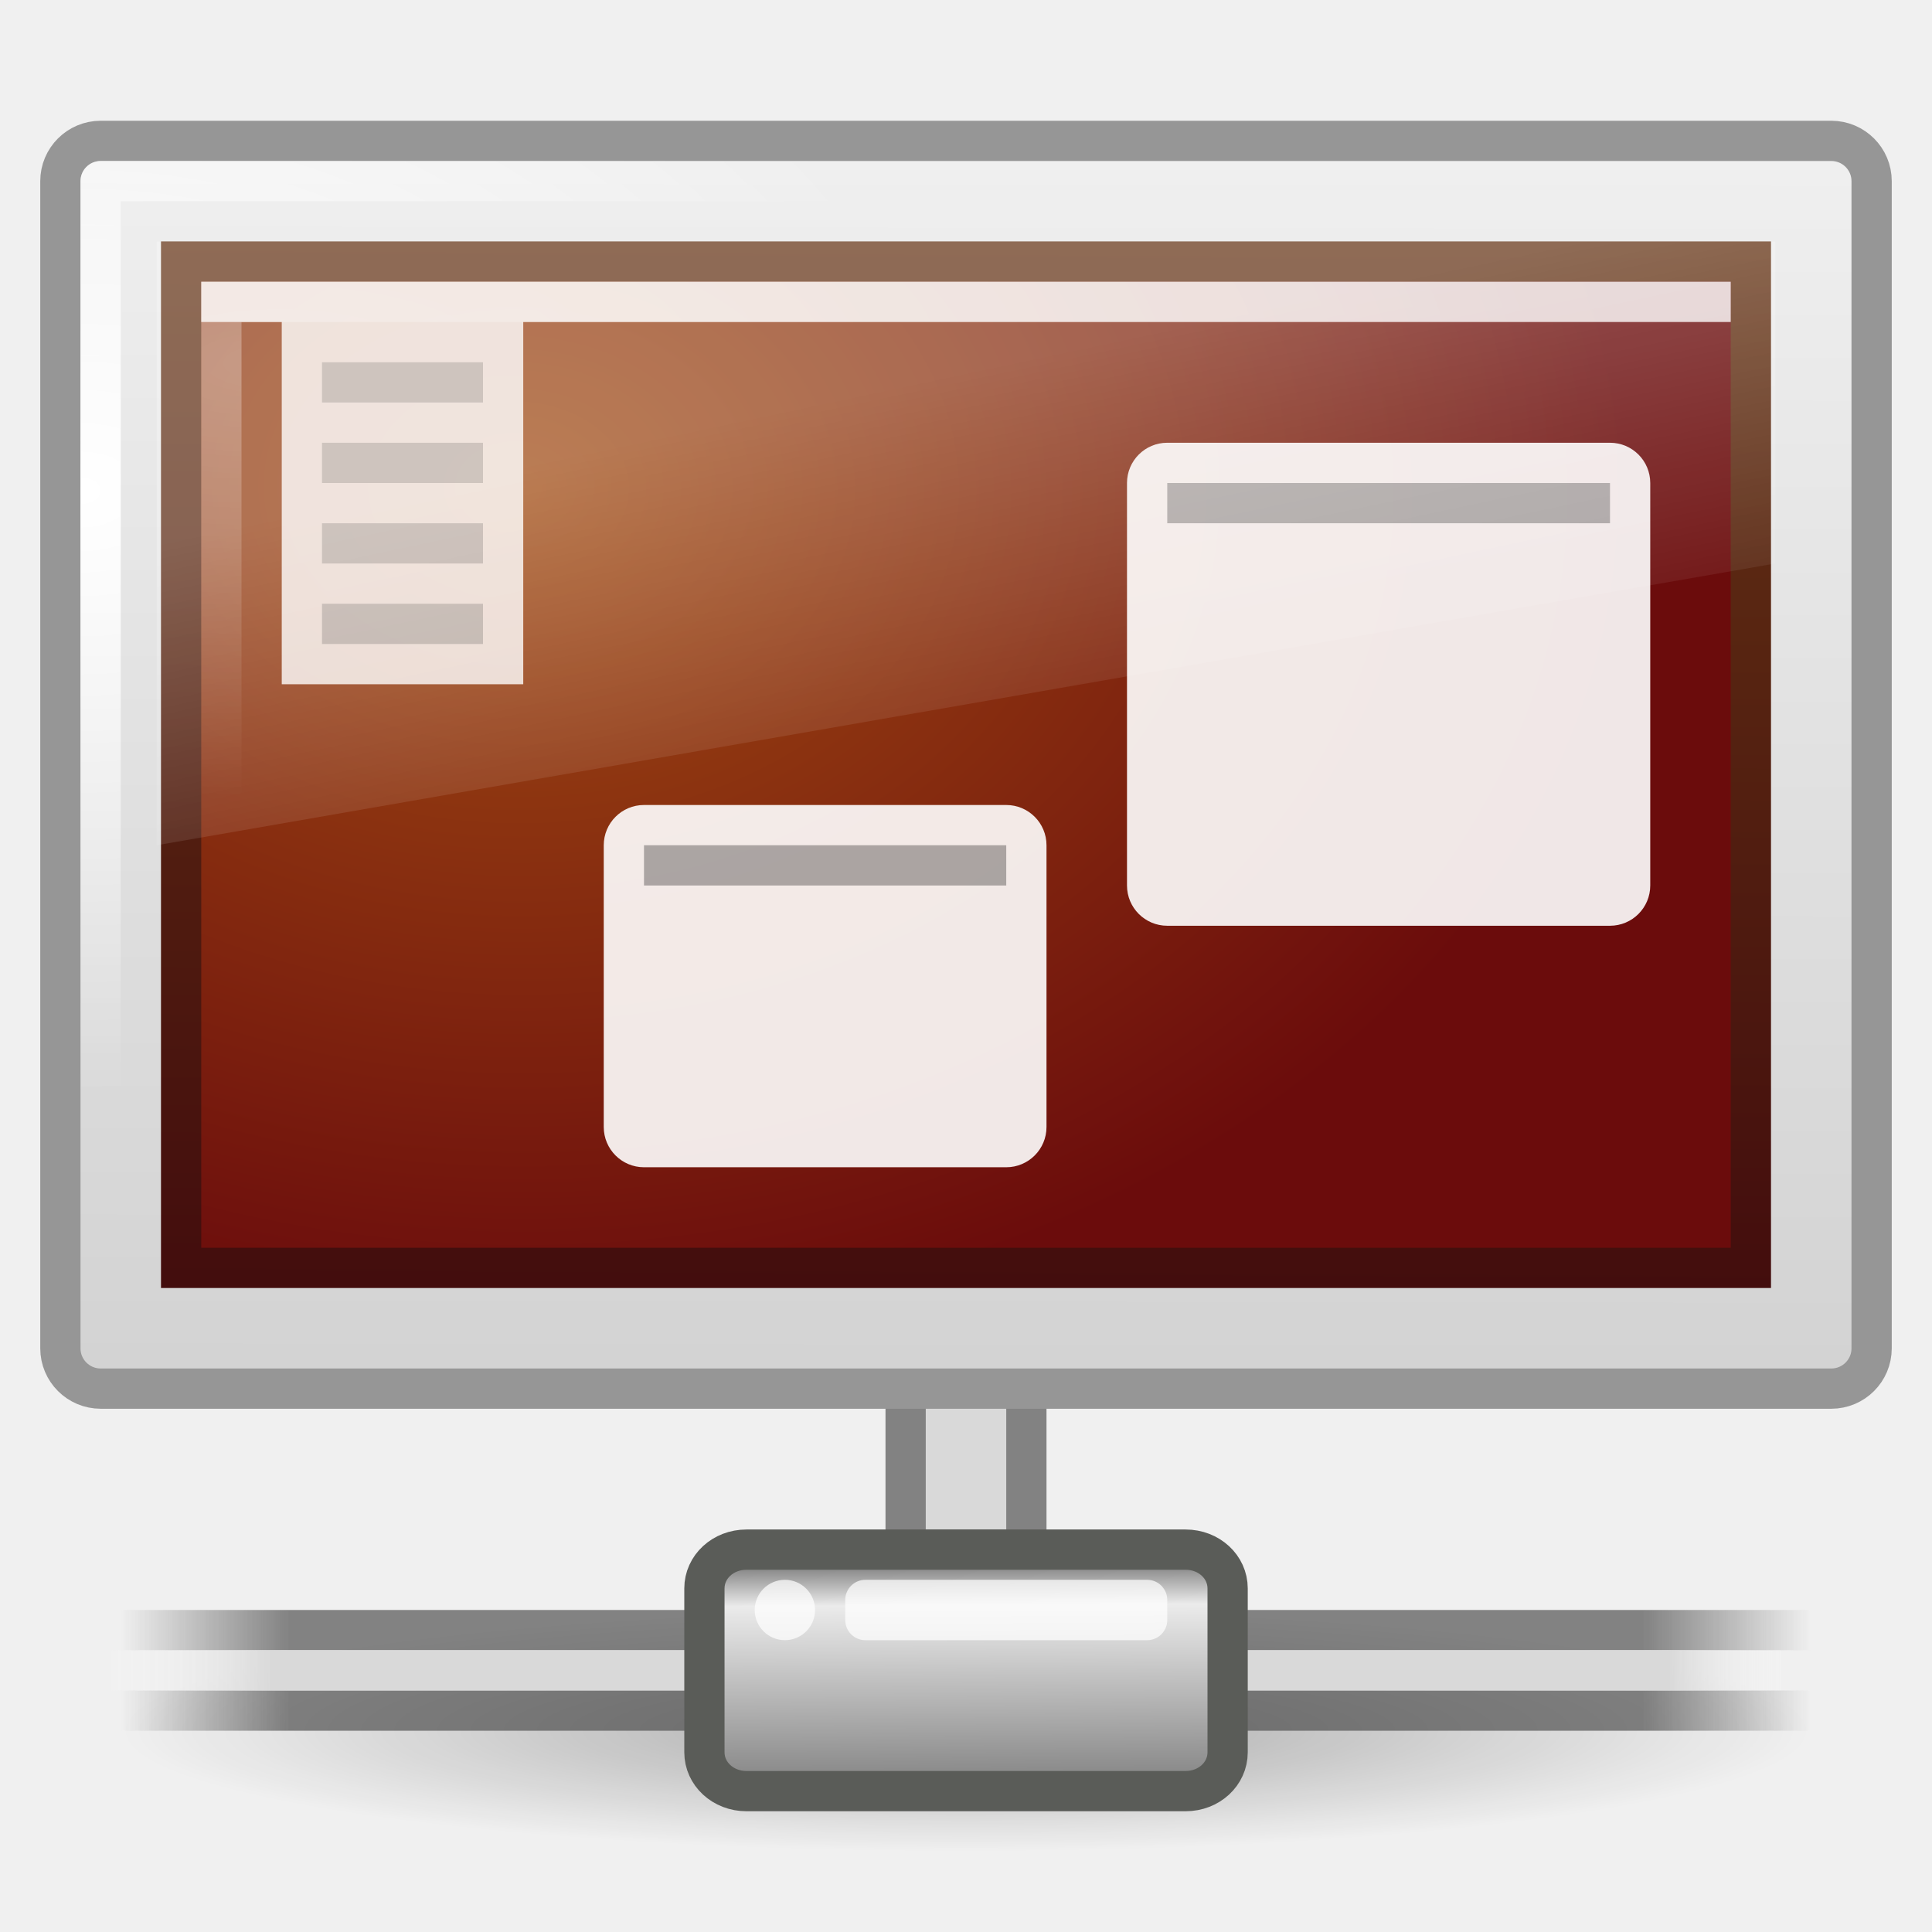
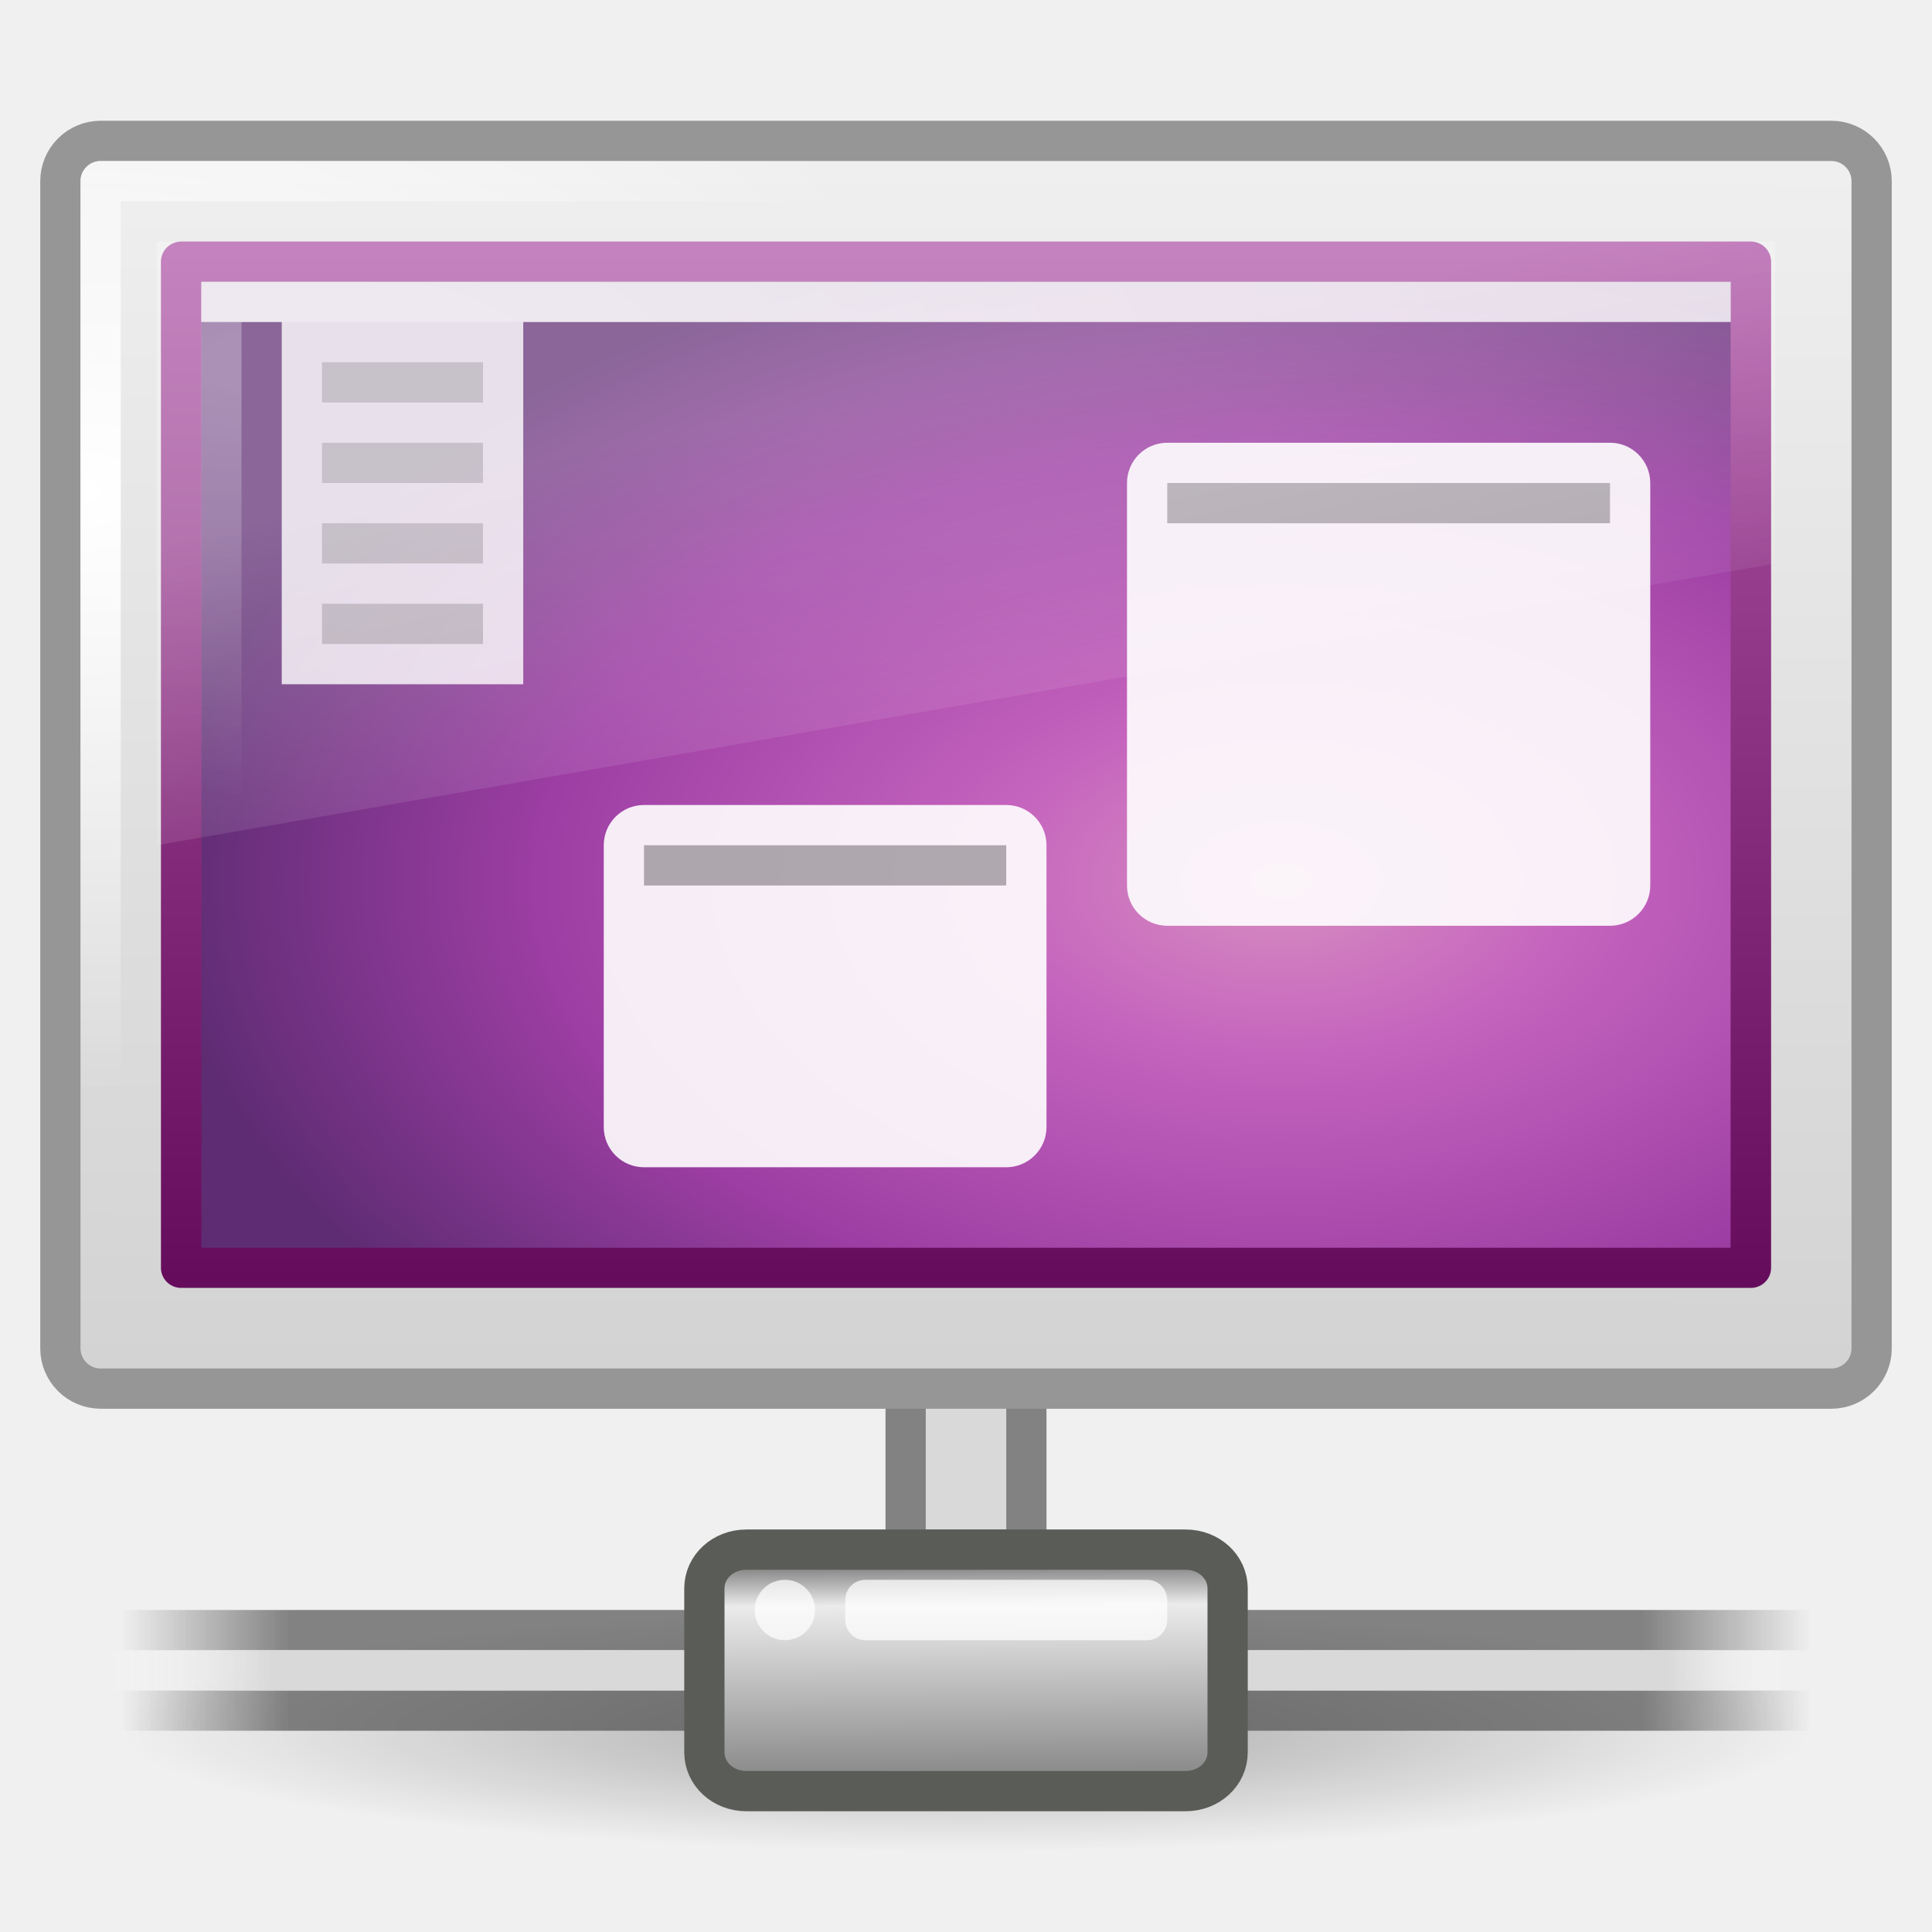
<svg xmlns="http://www.w3.org/2000/svg" xmlns:xlink="http://www.w3.org/1999/xlink" version="1.0" width="48" height="48" id="svg2">
  <defs id="defs4">
    <linearGradient id="linearGradient10997">
      <stop id="stop10999" style="stop-color:black;stop-opacity:1" offset="0" />
      <stop id="stop11001" style="stop-color:black;stop-opacity:0" offset="1" />
    </linearGradient>
    <linearGradient id="linearGradient6602-4">
      <stop id="stop6604-3" style="stop-color:white;stop-opacity:1" offset="0" />
      <stop id="stop6606-7" style="stop-color:white;stop-opacity:0" offset="1" />
    </linearGradient>
    <linearGradient id="linearGradient6592-0">
      <stop id="stop6594-0" style="stop-color:white;stop-opacity:0.275" offset="0" />
      <stop id="stop6596-6" style="stop-color:white;stop-opacity:0" offset="1" />
    </linearGradient>
    <linearGradient id="linearGradient6560-7">
      <stop id="stop6562-8" style="stop-color:#a14c13;stop-opacity:1" offset="0" />
      <stop id="stop6564-6" style="stop-color:#6b0c0c;stop-opacity:1" offset="1" />
    </linearGradient>
    <linearGradient id="linearGradient6568-8">
      <stop id="stop6570-5" style="stop-color:#430d0d;stop-opacity:1" offset="0" />
      <stop id="stop6572-4" style="stop-color:#643314;stop-opacity:1" offset="1" />
    </linearGradient>
    <linearGradient id="linearGradient6544-4">
      <stop id="stop6546-7" style="stop-color:#f0f0f0;stop-opacity:1" offset="0" />
      <stop id="stop6548-9" style="stop-color:#d2d2d2;stop-opacity:1" offset="1" />
    </linearGradient>
-     <radialGradient cx="5.969" cy="-0.646" r="20" fx="5.969" fy="-0.646" id="radialGradient6063" xlink:href="#linearGradient6602-4" gradientUnits="userSpaceOnUse" gradientTransform="matrix(1.502154,-0.00807592,0.00260398,0.5381259,-2.070899,9.408204)" />
-     <linearGradient x1="12.938" y1="8.438" x2="15.25" y2="19.812" id="linearGradient6066" xlink:href="#linearGradient6592-0" gradientUnits="userSpaceOnUse" gradientTransform="matrix(0.9574468,0,0,1,1.021271,3.000004)" />
-     <radialGradient cx="12.244" cy="4.863" r="21" fx="12.244" fy="4.863" id="radialGradient6137" xlink:href="#linearGradient6560-7" gradientUnits="userSpaceOnUse" gradientTransform="matrix(1.315566,0.0178492,-0.01224891,0.9977683,-3.230875,7.034944)" />
-     <linearGradient x1="24.875" y1="29" x2="25" y2="3" id="linearGradient6139" xlink:href="#linearGradient6568-8" gradientUnits="userSpaceOnUse" gradientTransform="matrix(0.9512196,0,0,1,1.170732,3.000004)" />
-     <radialGradient cx="1" cy="5.564" r="23" fx="1" fy="5.564" id="radialGradient6142" xlink:href="#linearGradient6602-4" gradientUnits="userSpaceOnUse" gradientTransform="matrix(0.9555555,0,0,0.652174,1.066663,8.565224)" />
-     <linearGradient x1="20.147" y1="-0" x2="20.104" y2="31.983" id="linearGradient6145" xlink:href="#linearGradient6544-4" gradientUnits="userSpaceOnUse" gradientTransform="matrix(0.9590066,0,0,1.001049,0.9835763,2.983474)" />
    <linearGradient x1="19.49" y1="6.144" x2="19.387" y2="8.1" id="linearGradient7361" xlink:href="#linearGradient10997" gradientUnits="userSpaceOnUse" />
-     <linearGradient x1="23.1" y1="38.297" x2="23.144" y2="46.038" id="linearGradient9048" xlink:href="#linearGradient9347" gradientUnits="userSpaceOnUse" gradientTransform="matrix(0.7312763,0,0,0.6969978,6.86797,12.12178)" />
    <linearGradient id="linearGradient9347">
      <stop id="stop9349" style="stop-color:#7a7a7a;stop-opacity:1" offset="0" />
      <stop id="stop9351" style="stop-color:#ebebeb;stop-opacity:1" offset="0.198" />
      <stop id="stop9353" style="stop-color:#b9b9b9;stop-opacity:1" offset="0.599" />
      <stop id="stop9355" style="stop-color:#878787;stop-opacity:1" offset="1" />
    </linearGradient>
    <linearGradient id="linearGradient272-6">
      <stop id="stop273-1" style="stop-color:#474747;stop-opacity:0" offset="0" />
      <stop id="stop275-8" style="stop-color:#474747;stop-opacity:1" offset="0.1" />
      <stop id="stop276-3" style="stop-color:#474747;stop-opacity:1" offset="0.9" />
      <stop id="stop274-5" style="stop-color:#474747;stop-opacity:0" offset="1" />
    </linearGradient>
    <linearGradient id="linearGradient178-9">
      <stop id="stop179-9" style="stop-color:white;stop-opacity:0" offset="0" />
      <stop id="stop180-2" style="stop-color:#d9d9d9;stop-opacity:1" offset="0.108" />
      <stop id="stop181-7" style="stop-color:#d9d9d9;stop-opacity:1" offset="0.921" />
      <stop id="stop182-0" style="stop-color:white;stop-opacity:0" offset="1" />
    </linearGradient>
-     <radialGradient cx="1120.375" cy="394.781" r="20.625" fx="1120.375" fy="394.781" id="radialGradient9214" xlink:href="#linearGradient10997" gradientUnits="userSpaceOnUse" gradientTransform="matrix(1,0,0,0.1166667,0,348.7234)" />
-     <linearGradient x1="0.612" y1="372.578" x2="5.086" y2="372.578" id="linearGradient9216" xlink:href="#linearGradient272-6" gradientUnits="userSpaceOnUse" gradientTransform="matrix(9.388542,0,0,0.2235366,29.1304,-51.78491)" />
-     <linearGradient x1="0.612" y1="372.578" x2="5.086" y2="372.578" id="linearGradient9218" xlink:href="#linearGradient272-6" gradientUnits="userSpaceOnUse" gradientTransform="matrix(9.388542,0,0,0.2235361,29.13038,-45.86521)" />
-     <linearGradient x1="1.642" y1="117.827" x2="15.343" y2="117.827" id="linearGradient9220" xlink:href="#linearGradient178-9" gradientUnits="userSpaceOnUse" gradientTransform="matrix(3.111905,0,0,0.09123576,28.9488,19.75)" />
+     <linearGradient id="linearGradient3242-593-605-251-305">
+       <stop offset="0" style="stop-color:#d78ec1;stop-opacity:1" id="stop2749" />
+       <stop offset="0.262" style="stop-color:#c564be;stop-opacity:1" id="stop2751" />
+       <stop offset="0.661" style="stop-color:#9d3ea4;stop-opacity:1" id="stop2753" />
+       <stop offset="1" style="stop-color:#5e2c73;stop-opacity:1" id="stop2755" />
+     </linearGradient>
+     <linearGradient id="linearGradient3332-412-419-652-471">
+       <stop offset="0" style="stop-color:#650d5c;stop-opacity:1" id="stop2759" />
+       <stop offset="1" style="stop-color:#ad53a5;stop-opacity:1" id="stop2761" />
+     </linearGradient>
+     <radialGradient xlink:href="#linearGradient3242-593-605-251-305" id="radialGradient3090" gradientUnits="userSpaceOnUse" gradientTransform="matrix(-1.5617586e-8,-0.7158544,1.199346,0,131.9866,53.75089)" cx="26.617" cy="-2.064" fx="26.617" fy="-2.064" r="23" />
+     <linearGradient xlink:href="#linearGradient3332-412-419-652-471" id="linearGradient3092" gradientUnits="userSpaceOnUse" gradientTransform="matrix(0.8221551,0,0,0.6069057,101.9805,17.30634)" x1="10.014" y1="44.96" x2="10.014" y2="2.876" />
+     <linearGradient xlink:href="#linearGradient272-6" id="linearGradient3118" gradientUnits="userSpaceOnUse" gradientTransform="matrix(9.388542,0,0,0.2235366,29.1304,-51.78491)" x1="0.612" y1="372.578" x2="5.086" y2="372.578" />
+     <linearGradient xlink:href="#linearGradient272-6" id="linearGradient3120" gradientUnits="userSpaceOnUse" gradientTransform="matrix(9.388542,0,0,0.2235361,29.13038,-45.86521)" x1="0.612" y1="372.578" x2="5.086" y2="372.578" />
+     <linearGradient xlink:href="#linearGradient178-9" id="linearGradient3122" gradientUnits="userSpaceOnUse" gradientTransform="matrix(3.111905,0,0,9.123576e-2,28.9488,19.75)" x1="1.642" y1="117.827" x2="15.343" y2="117.827" />
+     <linearGradient xlink:href="#linearGradient6592-0" id="linearGradient3139" gradientUnits="userSpaceOnUse" gradientTransform="matrix(0.9574468,0,0,1,1.021271,3.000004)" x1="12.938" y1="8.438" x2="15.25" y2="19.812" />
+     <radialGradient xlink:href="#linearGradient6602-4" id="radialGradient3146" gradientUnits="userSpaceOnUse" gradientTransform="matrix(1.502154,-8.07592e-3,2.60398e-3,0.5381259,-2.070899,9.408204)" cx="5.969" cy="-0.646" fx="5.969" fy="-0.646" r="20" />
+     <radialGradient xlink:href="#linearGradient6560-7" id="radialGradient3151" gradientUnits="userSpaceOnUse" gradientTransform="matrix(1.315566,1.78492e-2,-1.224891e-2,0.9977683,-3.230875,7.034944)" cx="12.244" cy="4.863" fx="12.244" fy="4.863" r="21" />
+     <linearGradient xlink:href="#linearGradient6568-8" id="linearGradient3153" gradientUnits="userSpaceOnUse" gradientTransform="matrix(0.9512196,0,0,1,1.170732,3.000004)" x1="24.875" y1="29" x2="25" y2="3" />
+     <radialGradient xlink:href="#linearGradient6602-4" id="radialGradient3156" gradientUnits="userSpaceOnUse" gradientTransform="matrix(0.9555555,0,0,0.652174,1.066663,8.565224)" cx="1" cy="5.564" fx="1" fy="5.564" r="23" />
+     <linearGradient xlink:href="#linearGradient6544-4" id="linearGradient3159" gradientUnits="userSpaceOnUse" gradientTransform="matrix(0.9590066,0,0,1.001049,0.9835763,2.983474)" x1="20.147" y1="-0" x2="20.104" y2="31.983" />
+     <linearGradient xlink:href="#linearGradient9347" id="linearGradient3164" gradientUnits="userSpaceOnUse" gradientTransform="matrix(0.7312763,0,0,0.6969978,6.86797,12.12178)" x1="23.1" y1="38.297" x2="23.144" y2="46.038" />
+     <radialGradient xlink:href="#linearGradient10997" id="radialGradient3172" gradientUnits="userSpaceOnUse" gradientTransform="matrix(1.018182,0,0,0.1454546,-1116.745,-14.42272)" cx="1120.375" cy="394.781" fx="1120.375" fy="394.781" r="20.625" />
  </defs>
  <g transform="matrix(1,0,0,0.9678639,1.229616,-3.407738)" id="g17906">
    <g transform="matrix(1.040764,0,0.05449252,1.040764,-8.670199,2.670594)" id="g17962" style="fill:white;fill-opacity:0.757;fill-rule:nonzero;stroke:none" />
    <g transform="matrix(1.040764,0,0.05449252,1.365642,-8.358528,0.921788)" id="g17982" style="opacity:0.415;fill:url(#linearGradient7361);fill-opacity:1;fill-rule:nonzero;stroke:black;stroke-width:1.016;stroke-miterlimit:4" />
  </g>
  <g transform="matrix(1,0,0,0.9678639,-0.007819,0.5512868)" id="g4038" />
-   <g id="g9222">
-     <rect width="3" height="5" x="22.5" y="33.5" id="rect8955" style="fill:#d9d9d9;fill-opacity:1;stroke:#828282;stroke-width:1;stroke-miterlimit:4;stroke-opacity:1;stroke-dasharray:none" />
-     <path d="m 1141,394.781 a 20.625,2.406 0 1 1 -41.25,0 20.625,2.406 0 1 1 41.25,0 z" transform="matrix(1.018182,0,0,1.246753,-1116.745,-449.1948)" id="path6774" style="opacity:0.3;fill:url(#radialGradient9214);fill-opacity:1;fill-rule:evenodd;stroke:none;display:inline;enable-background:new" />
-     <g transform="translate(-31.8771,10.99957)" id="g7753" style="display:inline;enable-background:new">
-       <rect width="42" height="1" x="34.877" y="31" id="rect8601" style="opacity:0.65;fill:url(#linearGradient9216);fill-opacity:1;fill-rule:nonzero;stroke:none;stroke-width:1;marker:none;visibility:visible;display:block;overflow:visible" />
-       <rect width="42" height="1" x="34.877" y="29" id="rect8603" style="opacity:0.65;fill:url(#linearGradient9218);fill-opacity:1;fill-rule:nonzero;stroke:none;stroke-width:1;marker:none;visibility:visible;display:block;overflow:visible" />
-       <rect width="41.5" height="1" x="34.627" y="30" id="rect8605" style="fill:url(#linearGradient9220);fill-opacity:1;fill-rule:nonzero;stroke:none;stroke-width:1;marker:none;visibility:visible;display:block;overflow:visible" />
-       <g transform="matrix(0.544365,0,0,0.9411763,42.07669,-8.647051)" id="g8613" style="fill:white;fill-opacity:0.72" />
-     </g>
-     <path d="m 21.779,38.5 -3.233,0 c -0.582,0 -1.045,0.427 -1.045,0.964 l 0,4.071 c 0,0.537 0.463,0.965 1.045,0.965 l 10.909,0 c 0.582,0 1.045,-0.427 1.045,-0.965 l 0,-4.071 c 0,-0.537 -0.463,-0.964 -1.045,-0.964 l -2.821,0 -4.855,0 z" id="path8607" style="fill:url(#linearGradient9048);fill-opacity:1;fill-rule:nonzero;stroke:#5a5c58;stroke-width:1;stroke-linecap:butt;stroke-linejoin:miter;stroke-miterlimit:4;stroke-opacity:1;stroke-dasharray:none;stroke-dashoffset:0;marker:none;visibility:visible;display:block;overflow:visible;enable-background:new" />
-     <rect width="8" height="1.5" rx="0.5" ry="0.5" x="21" y="39.25" id="rect8615" style="fill:white;fill-opacity:0.72;fill-rule:nonzero;stroke:none;stroke-width:1.14;marker:none;visibility:visible;display:block;overflow:visible;enable-background:new" />
-     <path d="m 19,40.625 a 0.531,0.531 0 1 1 -1.062,0 0.531,0.531 0 1 1 1.062,0 z" transform="matrix(1.411765,0,0,1.411765,-6.57353,-17.3529)" id="path8617" style="fill:white;fill-opacity:0.72;fill-rule:nonzero;stroke:none;stroke-width:1.14;marker:none;visibility:visible;display:block;overflow:visible;enable-background:new" />
-     <rect width="45" height="31" rx="1.002" ry="1.001" x="1.5" y="3.5" id="rect2722" style="fill:url(#linearGradient6145);fill-opacity:1;stroke:#969696;stroke-width:1;stroke-linecap:round;stroke-linejoin:round;stroke-miterlimit:4;stroke-opacity:1;stroke-dasharray:none;stroke-dashoffset:0.5" />
-     <rect width="43" height="29" rx="0" ry="0" x="2.5" y="4.5" id="rect4642" style="fill:none;stroke:url(#radialGradient6142);stroke-width:1;stroke-linecap:round;stroke-linejoin:round;stroke-miterlimit:4;stroke-opacity:1;stroke-dasharray:none;stroke-dashoffset:0.5;display:inline;enable-background:new" />
-     <rect width="39" height="25" x="4.5" y="6.5" id="rect2716" style="fill:url(#radialGradient6137);fill-opacity:1;fill-rule:evenodd;stroke:url(#linearGradient6139);stroke-width:1;stroke-linecap:butt;stroke-linejoin:miter;stroke-miterlimit:4;stroke-opacity:1;stroke-dasharray:none;display:inline;enable-background:new" />
-     <path d="m 5,7 0,1 2,0 0,9 6,0 0,-9 30,0 0,-1 -38,0 z" id="rect7291" style="opacity:0.8;fill:white;fill-opacity:1;stroke:none" />
-     <path d="m 8,9 0,1 4,0 0,-1 -4,0 z m 0,2 0,1 4,0 0,-1 -4,0 z m 0,2 0,1 4,0 0,-1 -4,0 z m 0,2 0,1 4,0 0,-1 -4,0 z" id="rect7293" style="opacity:0.2;fill:black;fill-opacity:1;stroke:none" />
-     <rect width="37" height="23" x="5.5" y="7.5" id="rect6600" style="opacity:0.3;fill:none;stroke:url(#radialGradient6063);stroke-width:1;stroke-linecap:square;stroke-linejoin:miter;stroke-miterlimit:4;stroke-opacity:1;stroke-dasharray:none" />
-     <rect width="11" height="9" rx="1" ry="1" x="15" y="20" id="rect7303" style="opacity:0.9;fill:white;fill-opacity:1;stroke:none" />
-     <rect width="9" height="1" x="16" y="21" id="rect7305" style="opacity:0.3;fill:black;fill-opacity:1;stroke:none" />
-     <rect width="13" height="12" rx="1" ry="1" x="28" y="11" id="rect7303-8" style="opacity:0.9;fill:white;fill-opacity:1;stroke:none" />
-     <rect width="11" height="1" x="29" y="12" id="rect7305-5" style="opacity:0.3;fill:black;fill-opacity:1;stroke:none" />
-     <path d="m 3.894,6 40.213,0 0,8 -40.213,7 0,-15 z" id="rect6588" style="fill:url(#linearGradient6066);fill-opacity:1;stroke:none" />
+   <rect style="fill:#d9d9d9;fill-opacity:1;stroke:#828282;stroke-width:1;stroke-miterlimit:4;stroke-dasharray:none;stroke-opacity:1" id="rect8955" y="33.5" x="22.5" height="5" width="3" />
+   <path style="opacity:0.3;fill:url(#radialGradient3172);fill-opacity:1;fill-rule:evenodd;stroke:none;display:inline;enable-background:new" id="path6774" d="M 45,43 C 45,44.657 35.598,46 24,46 C 12.402,46 3,44.657 3,43 C 3,41.343 12.402,40 24,40 C 35.598,40 45,41.343 45,43 z" />
+   <g style="display:inline;enable-background:new" id="g7753" transform="translate(-31.8771,10.99957)">
+     <rect style="opacity:0.65;fill:url(#linearGradient3118);fill-opacity:1;fill-rule:nonzero;stroke:none;stroke-width:1;marker:none;visibility:visible;display:block;overflow:visible" id="rect8601" y="31" x="34.877" height="1" width="42" />
+     <rect style="opacity:0.65;fill:url(#linearGradient3120);fill-opacity:1;fill-rule:nonzero;stroke:none;stroke-width:1;marker:none;visibility:visible;display:block;overflow:visible" id="rect8603" y="29" x="34.877" height="1" width="42" />
+     <rect style="fill:url(#linearGradient3122);fill-opacity:1;fill-rule:nonzero;stroke:none;stroke-width:1;marker:none;visibility:visible;display:block;overflow:visible" id="rect8605" y="30" x="34.627" height="1" width="41.5" />
+     <g style="fill:#ffffff;fill-opacity:0.72" id="g8613" transform="matrix(0.544365,0,0,0.9411763,42.07669,-8.647051)" />
  </g>
+   <path style="fill:url(#linearGradient3164);fill-opacity:1;fill-rule:nonzero;stroke:#5a5c58;stroke-width:1;stroke-linecap:butt;stroke-linejoin:miter;marker:none;stroke-miterlimit:4;stroke-dasharray:none;stroke-dashoffset:0;stroke-opacity:1;visibility:visible;display:block;overflow:visible;enable-background:new" id="path8607" d="M 21.779,38.5 L 18.545,38.5 C 17.963,38.5 17.5,38.927 17.5,39.464 L 17.5,43.535 C 17.5,44.073 17.963,44.5 18.545,44.5 L 29.455,44.5 C 30.037,44.5 30.5,44.073 30.5,43.535 L 30.5,39.464 C 30.5,38.927 30.037,38.5 29.455,38.5 L 26.634,38.5 L 21.779,38.5 z" />
+   <rect style="fill:#ffffff;fill-opacity:0.72;fill-rule:nonzero;stroke:none;stroke-width:1.14;marker:none;visibility:visible;display:block;overflow:visible;enable-background:new" id="rect8615" y="39.25" x="21" ry="0.5" rx="0.5" height="1.5" width="8" />
+   <path style="fill:#ffffff;fill-opacity:0.72;fill-rule:nonzero;stroke:none;stroke-width:1.14;marker:none;visibility:visible;display:block;overflow:visible;enable-background:new" id="path8617" d="M 20.25,40 C 20.25,40.414 19.914,40.75 19.5,40.75 C 19.086,40.75 18.75,40.414 18.75,40 C 18.75,39.586 19.086,39.25 19.5,39.25 C 19.914,39.25 20.25,39.586 20.25,40 z" />
+   <rect style="fill:url(#linearGradient3159);fill-opacity:1;stroke:#969696;stroke-width:1;stroke-linecap:round;stroke-linejoin:round;stroke-miterlimit:4;stroke-dasharray:none;stroke-dashoffset:0.5;stroke-opacity:1" id="rect2722" y="3.5" x="1.5" ry="1.001" rx="1.002" height="31" width="45" />
+   <rect style="fill:none;stroke:url(#radialGradient3156);stroke-width:1;stroke-linecap:round;stroke-linejoin:round;stroke-miterlimit:4;stroke-dasharray:none;stroke-dashoffset:0.5;stroke-opacity:1;display:inline;enable-background:new" id="rect4642" y="4.5" x="2.5" ry="0" rx="0" height="29" width="43" />
+   <g id="g2974" transform="matrix(1.008037,0,0,0.9999186,-98.71336,-12.80451)">
+     <rect width="38.687" height="25" x="102.392" y="19.307" id="rect2983" style="opacity:1;fill:url(#radialGradient3090);fill-opacity:1;fill-rule:evenodd;stroke:url(#linearGradient3092);stroke-width:0.998;stroke-linecap:round;stroke-linejoin:round;marker:none;marker-start:none;marker-mid:none;marker-end:none;stroke-miterlimit:4;stroke-dasharray:none;stroke-dashoffset:0;stroke-opacity:1;visibility:visible;display:inline;overflow:visible;enable-background:accumulate" />
+   </g>
+   <path style="opacity:0.8;fill:#ffffff;fill-opacity:1;stroke:none" id="rect7291" d="M 5,7 L 5,8 L 7,8 L 7,17 L 13,17 L 13,8 L 43,8 L 43,7 L 5,7 z" />
+   <path style="opacity:0.2;fill:#000000;fill-opacity:1;stroke:none" id="rect7293" d="M 8,9 L 8,10 L 12,10 L 12,9 L 8,9 z M 8,11 L 8,12 L 12,12 L 12,11 L 8,11 z M 8,13 L 8,14 L 12,14 L 12,13 L 8,13 z M 8,15 L 8,16 L 12,16 L 12,15 L 8,15 z" />
+   <rect style="opacity:0.3;fill:none;stroke:url(#radialGradient3146);stroke-width:1;stroke-linecap:square;stroke-linejoin:miter;stroke-miterlimit:4;stroke-dasharray:none;stroke-opacity:1" id="rect6600" y="7.5" x="5.5" height="23" width="37" />
+   <rect style="opacity:0.9;fill:#ffffff;fill-opacity:1;stroke:none" id="rect7303" y="20" x="15" ry="1" rx="1" height="9" width="11" />
+   <rect style="opacity:0.3;fill:#000000;fill-opacity:1;stroke:none" id="rect7305" y="21" x="16" height="1" width="9" />
+   <rect style="opacity:0.9;fill:#ffffff;fill-opacity:1;stroke:none" id="rect7303-8" y="11" x="28" ry="1" rx="1" height="12" width="13" />
+   <rect style="opacity:0.3;fill:#000000;fill-opacity:1;stroke:none" id="rect7305-5" y="12" x="29" height="1" width="11" />
+   <path style="fill:url(#linearGradient3139);fill-opacity:1;stroke:none" id="rect6588" d="M 3.894,6 L 44.106,6 L 44.106,14 L 3.894,21 L 3.894,6 L 3.894,6 z" />
</svg>
